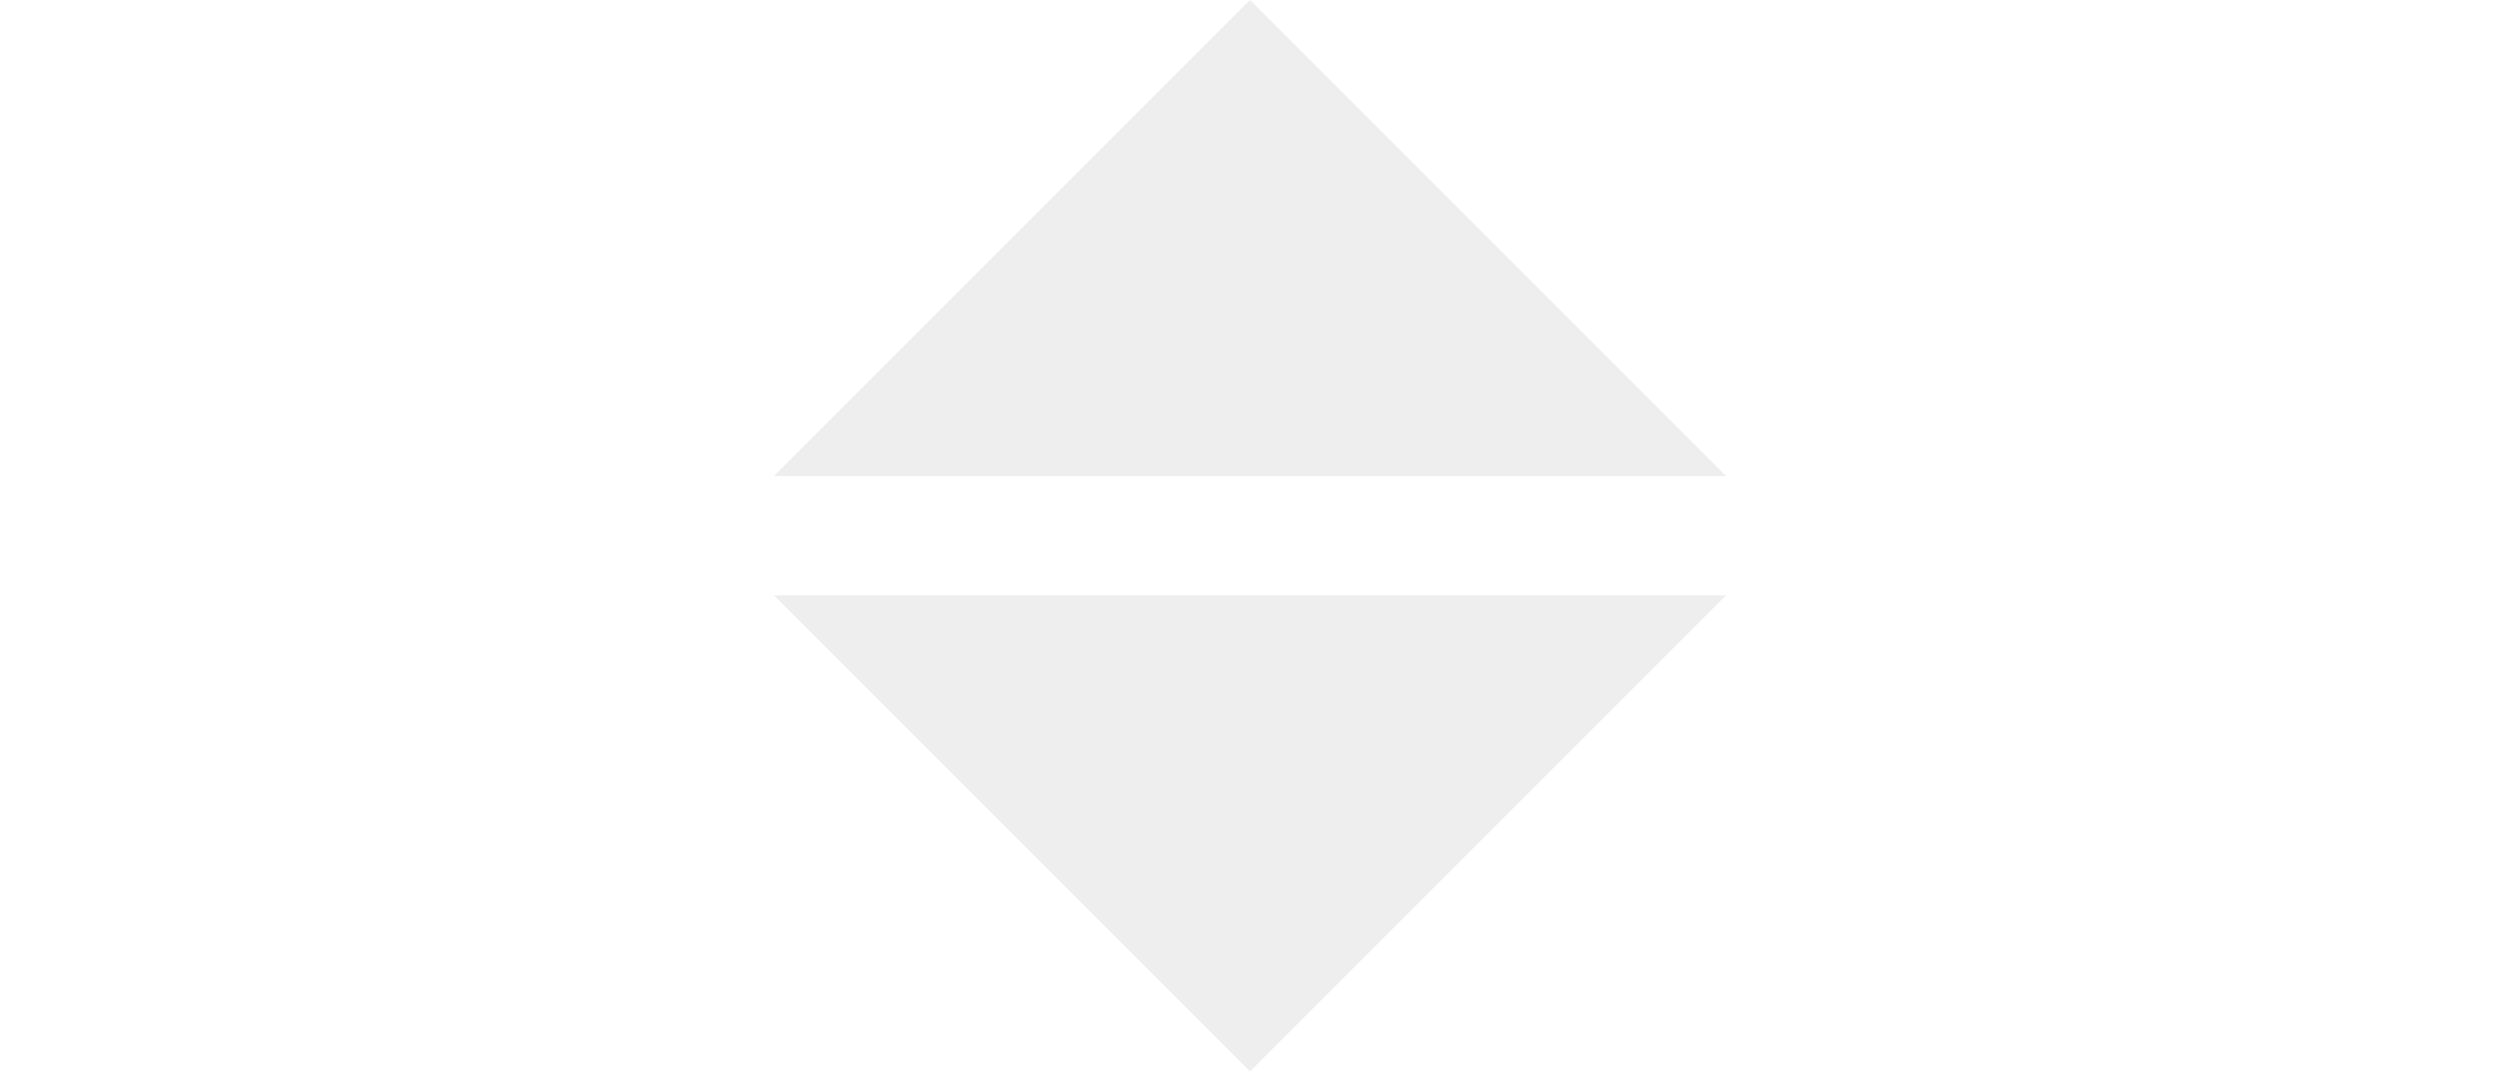
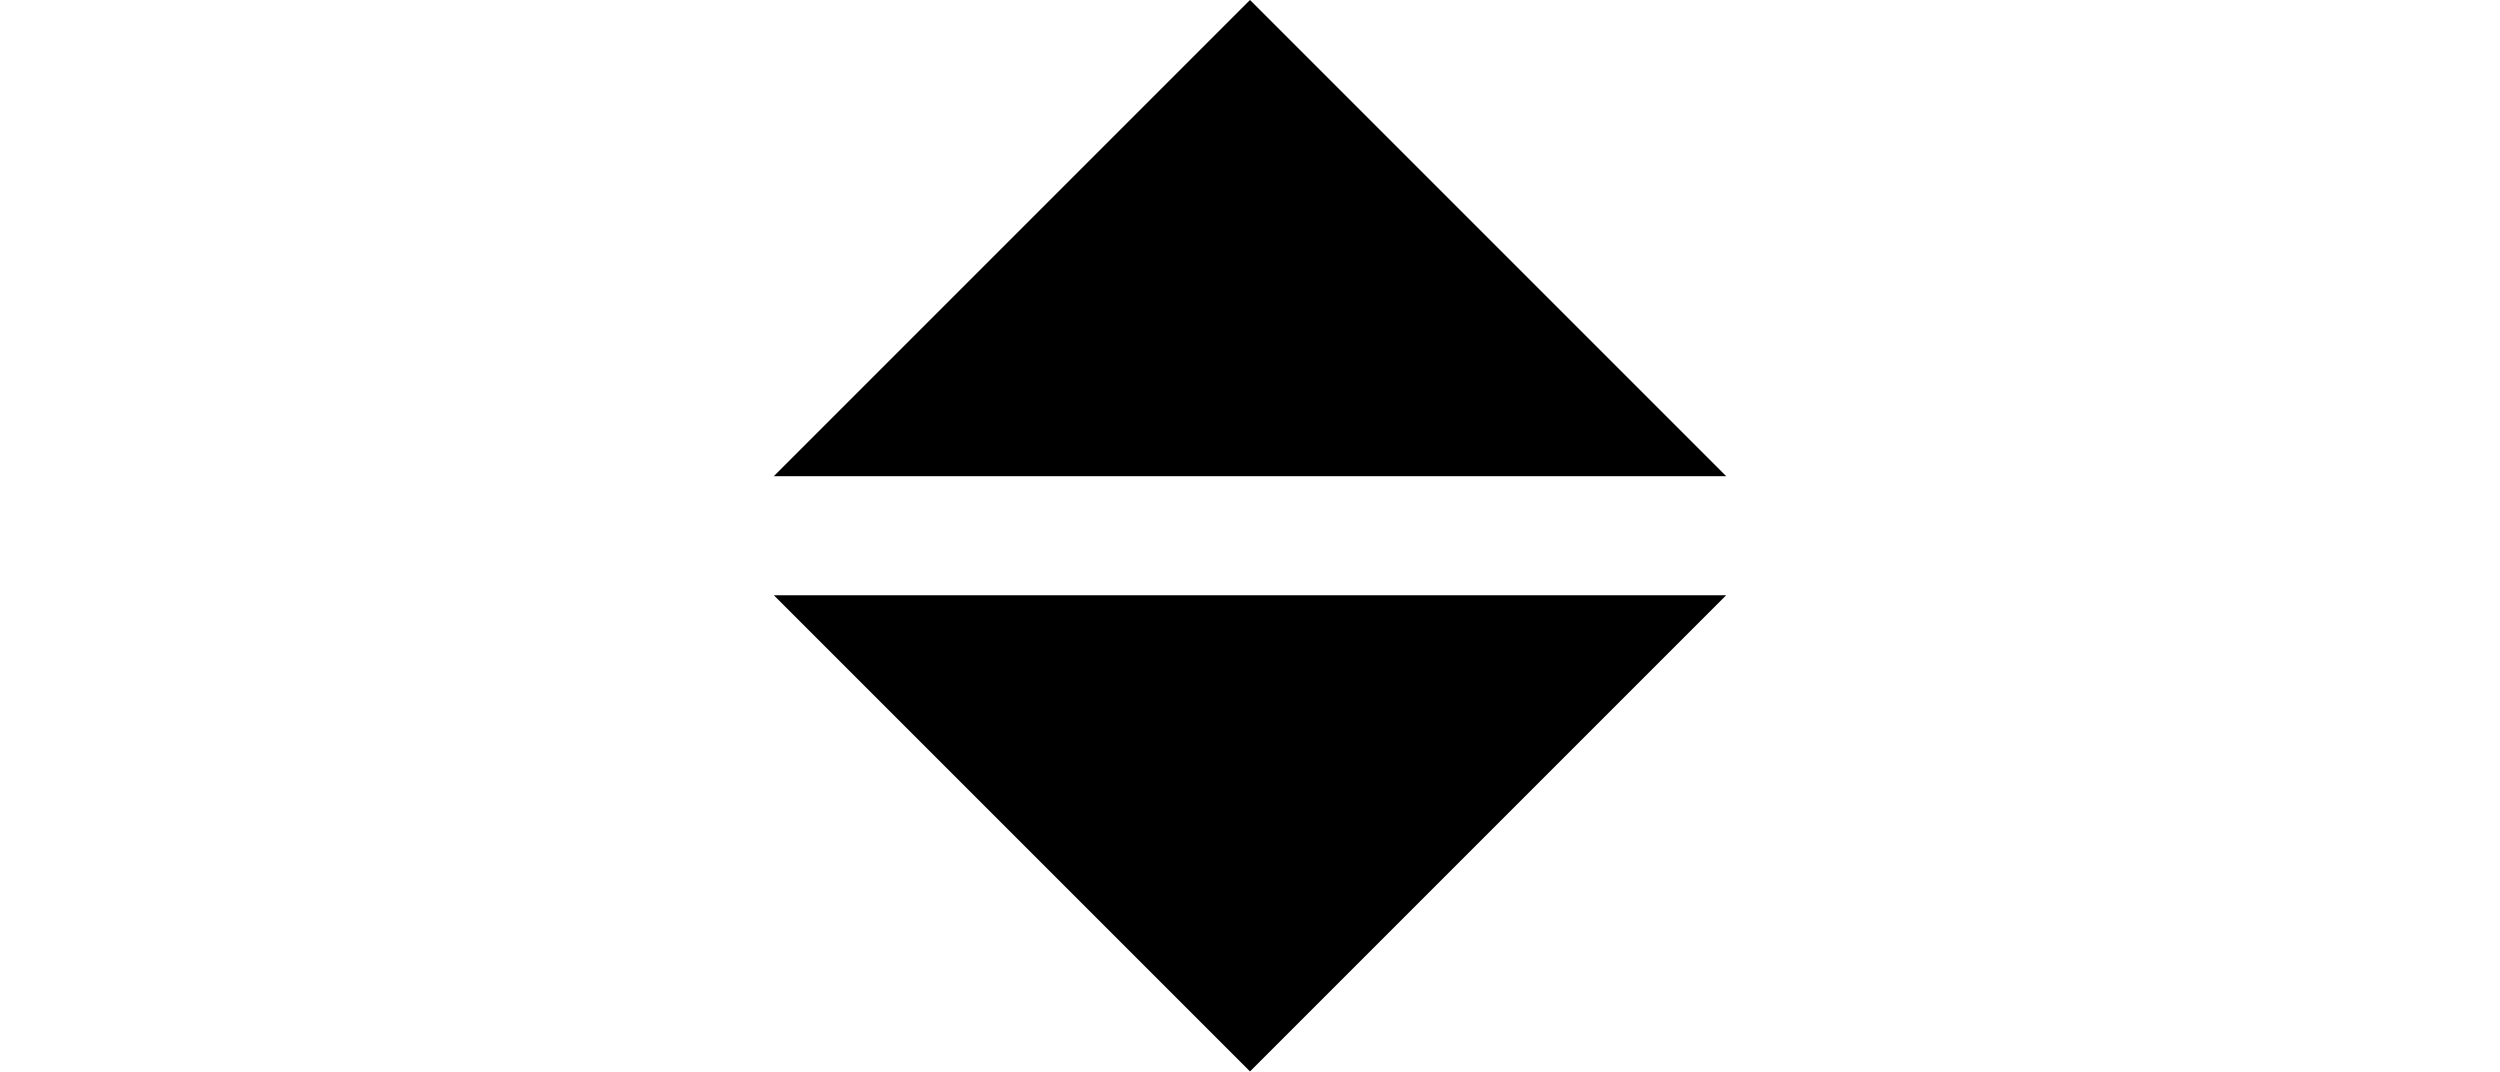
<svg xmlns="http://www.w3.org/2000/svg" width="21" height="9" viewBox="0 0 21 9">
-   <path fill="#eee" d="M14.5 5l-4 4-4-4zM14.5 4l-4-4-4 4z" />
+   <path d="M14.5 5l-4 4-4-4zM14.5 4l-4-4-4 4z" />
</svg>
